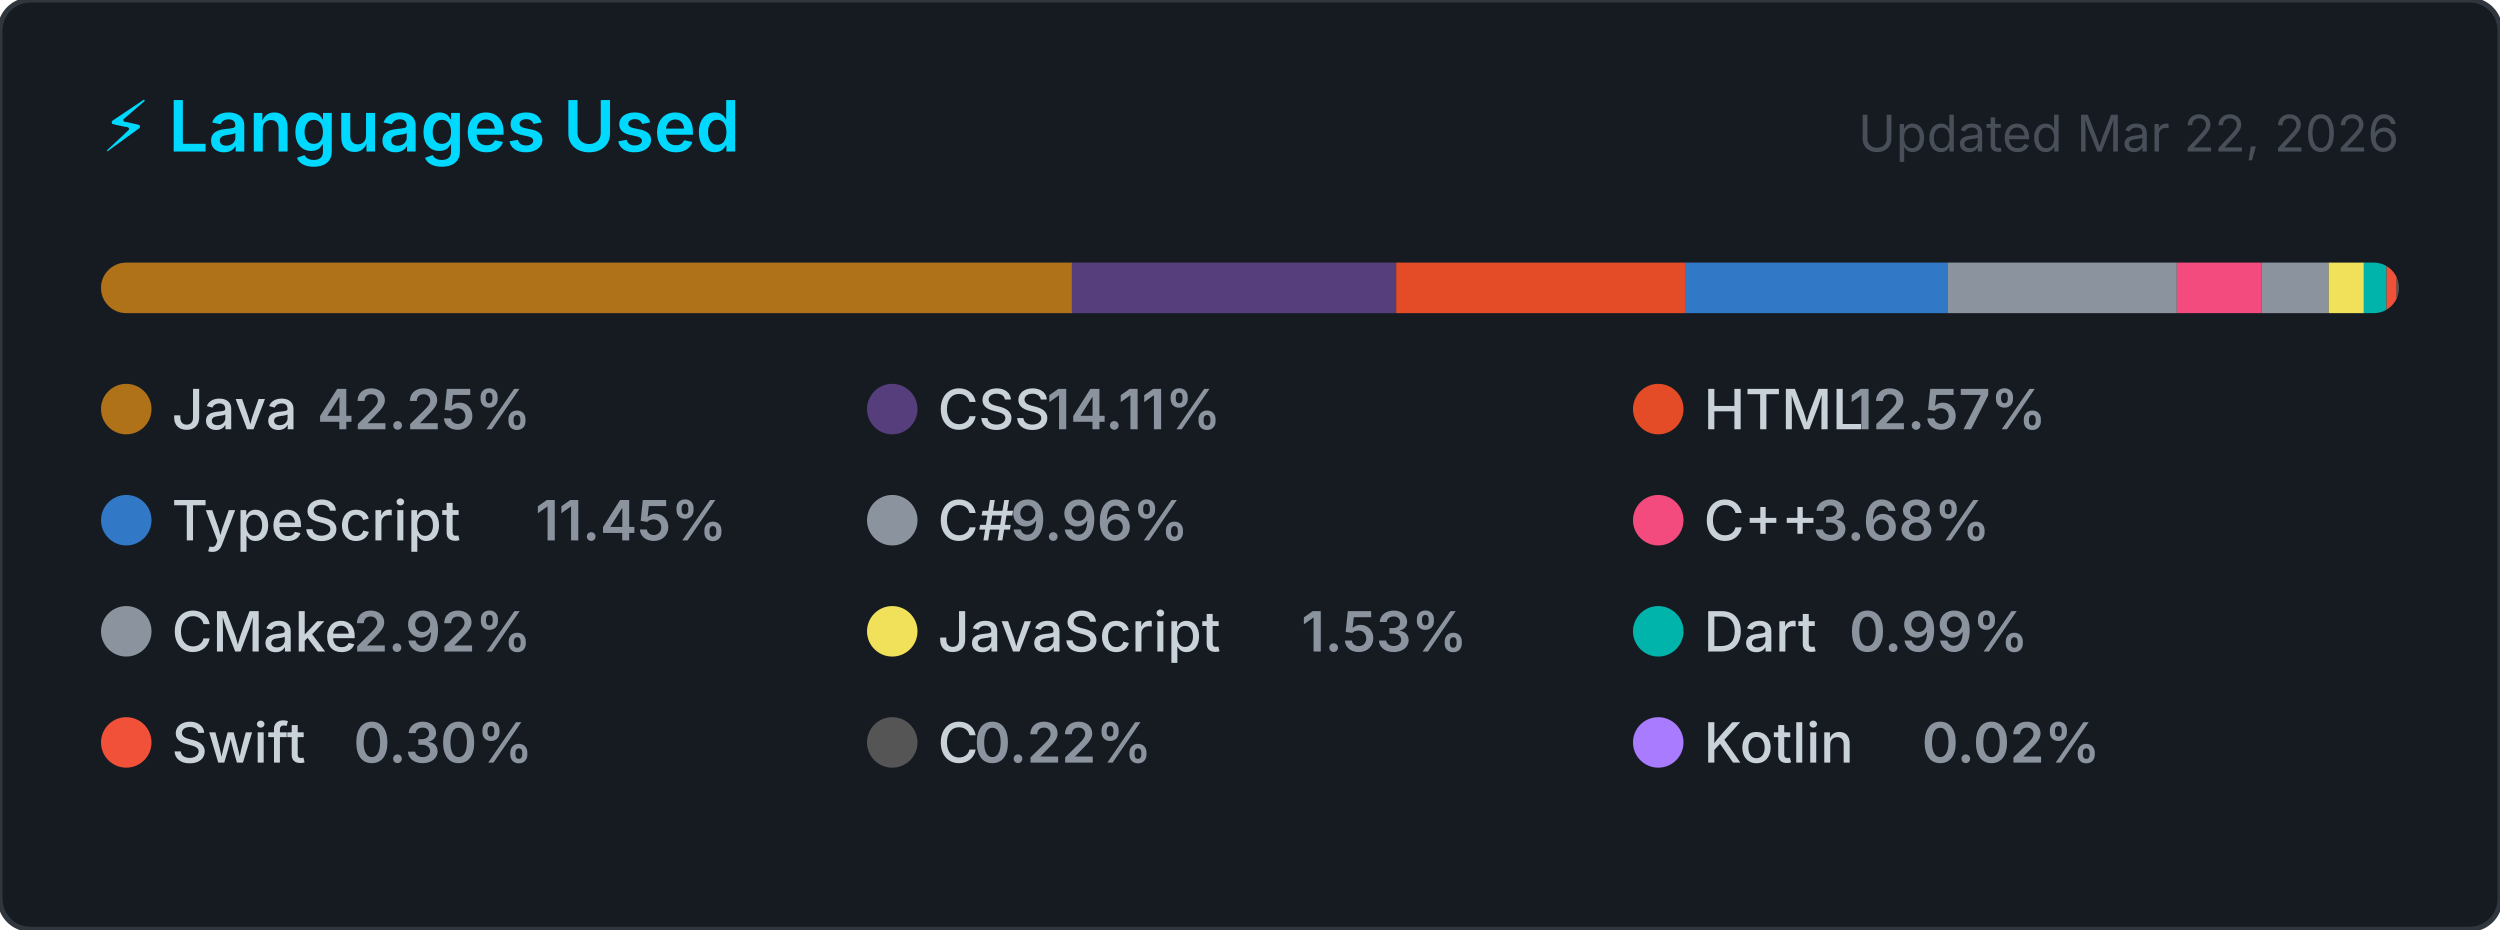
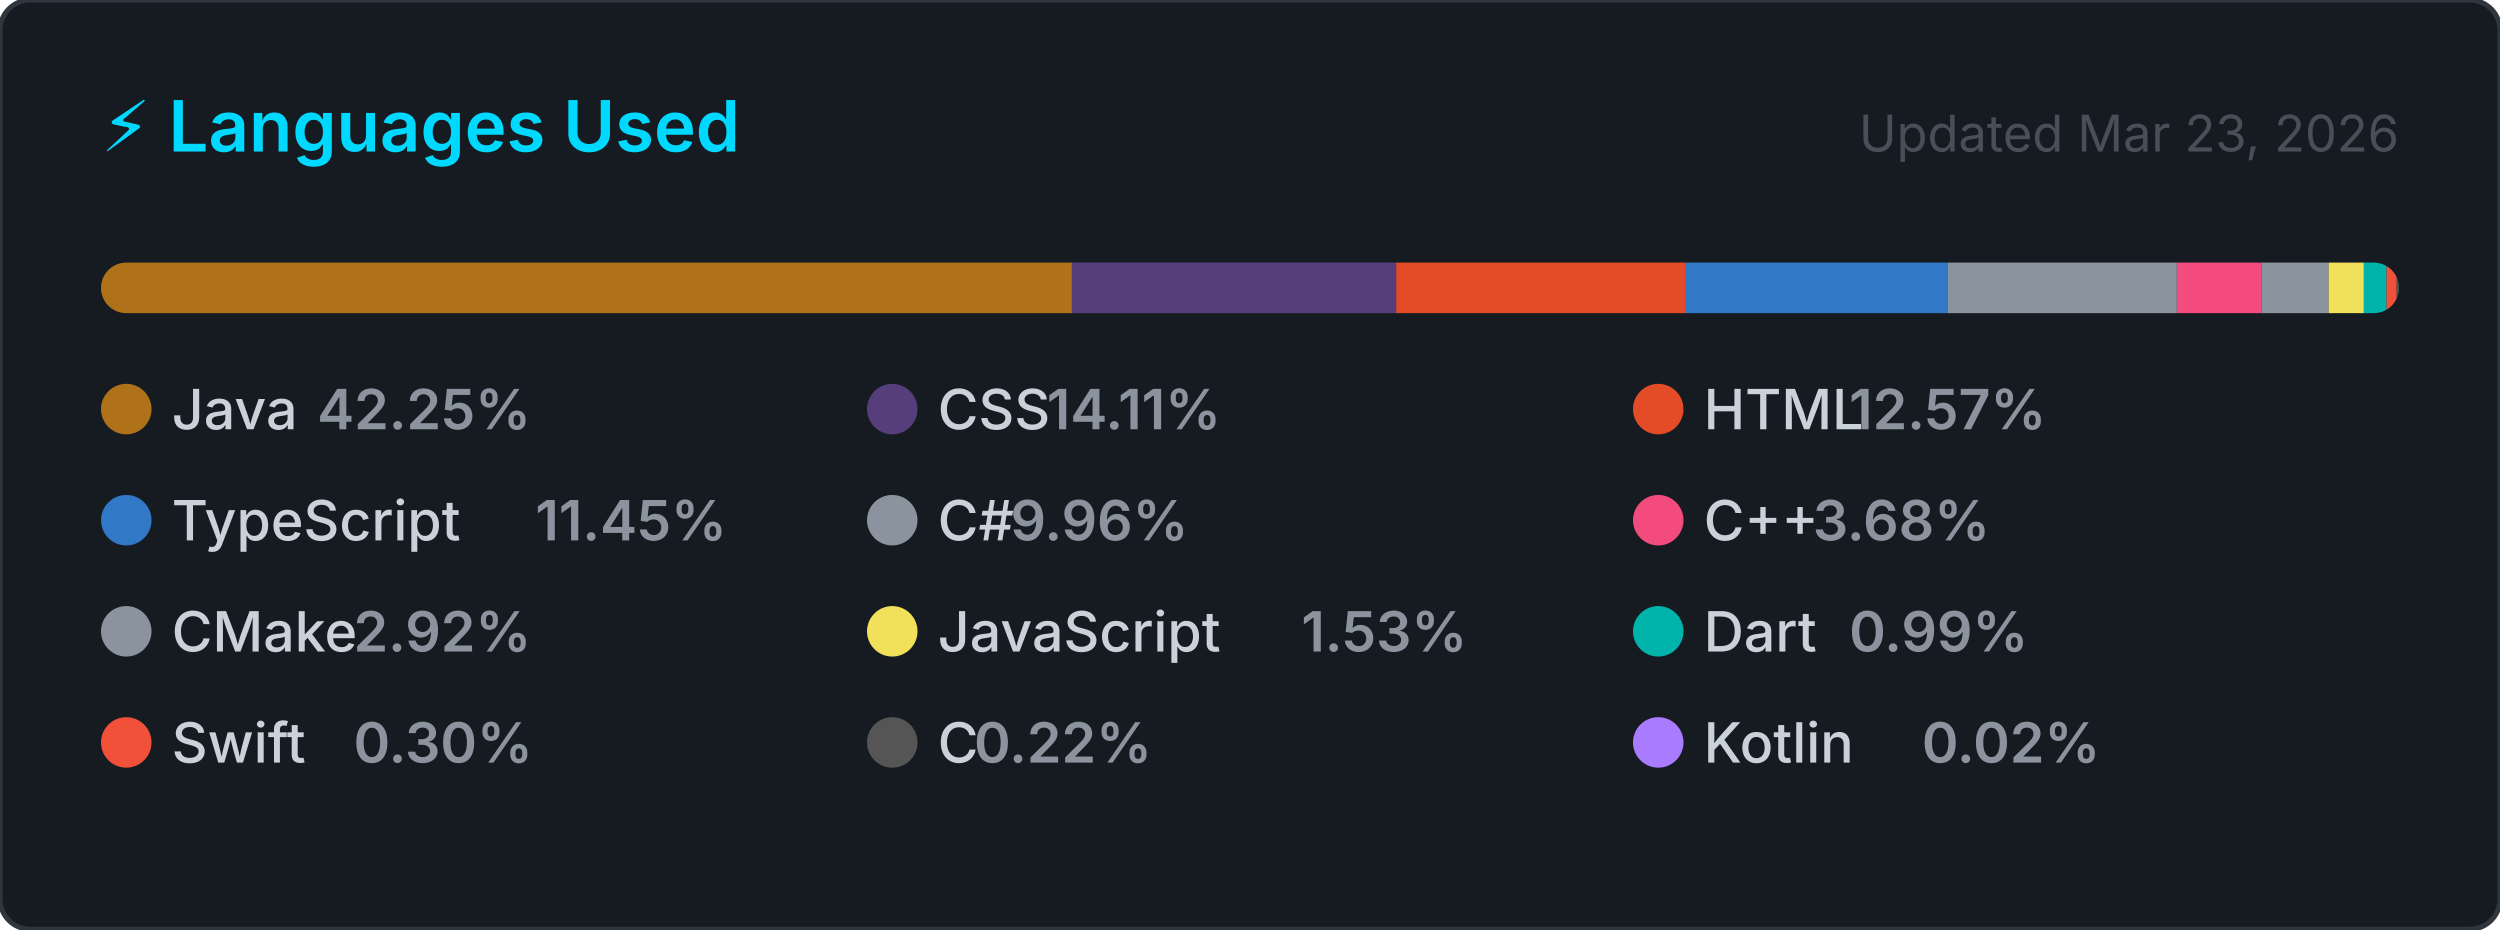
<svg xmlns="http://www.w3.org/2000/svg" width="495" height="184" viewBox="0 0 495 184" role="img" aria-label="Top programming languages for NaXeMate">
  <style>
    .card      { fill: #161b22; stroke: #30363d; stroke-width: 1; }
    .title     { font: 600 14px -apple-system, BlinkMacSystemFont, 'Segoe UI', sans-serif; fill: #00D9FF; }
    .updated   { font: 400 10px -apple-system, BlinkMacSystemFont, 'Segoe UI', sans-serif; fill: #484f58; }
    .lang-name { font: 500 11px -apple-system, BlinkMacSystemFont, 'Segoe UI', sans-serif; fill: #c9d1d9; }
    .lang-pct  { font: 600 11px -apple-system, BlinkMacSystemFont, 'Segoe UI', sans-serif; fill: #8b949e; }
  </style>
  <defs>
    <clipPath id="bar-clip">
      <rect x="20" y="52" width="455" height="10" rx="5" />
    </clipPath>
  </defs>
  <rect width="495" height="184" rx="6" ry="6" class="card" />
  <text x="20" y="30" class="title">⚡ Languages Used</text>
-   <text x="475" y="30" class="updated" text-anchor="end">Updated Mar 22, 2026</text>
+   <text x="475" y="30" class="updated" text-anchor="end">Updated Mar 23, 2026</text>
  <rect x="20" y="52" width="455" height="10" rx="5" fill="#21262d" />
  <g clip-path="url(#bar-clip)">
    <rect x="20.00" y="52" width="192.24" height="10" fill="#b07219" />
    <rect x="212.24" y="52" width="64.21" height="10" fill="#563d7c" />
    <rect x="276.45" y="52" width="57.18" height="10" fill="#e34c26" />
    <rect x="333.63" y="52" width="52.08" height="10" fill="#3178c6" />
    <rect x="385.70" y="52" width="45.31" height="10" fill="#8b949e" />
    <rect x="431.02" y="52" width="16.74" height="10" fill="#f34b7d" />
    <rect x="447.76" y="52" width="13.31" height="10" fill="#8b949e" />
    <rect x="461.07" y="52" width="6.98" height="10" fill="#f1e05a" />
    <rect x="468.04" y="52" width="4.50" height="10" fill="#00B4AB" />
    <rect x="472.54" y="52" width="2.00" height="10" fill="#F05138" />
    <rect x="474.54" y="52" width="2.00" height="10" fill="#555555" />
    <rect x="476.54" y="52" width="2.00" height="10" fill="#A97BFF" />
  </g>
  <g transform="translate(20, 76)">
    <circle cx="5" cy="5" r="5" fill="#b07219" />
    <text x="14" y="9" class="lang-name">Java</text>
    <text x="14" y="9" class="lang-pct" dx="28.8">42.25%</text>
  </g>
  <g transform="translate(171.6667, 76)">
    <circle cx="5" cy="5" r="5" fill="#563d7c" />
    <text x="14" y="9" class="lang-name">CSS</text>
    <text x="14" y="9" class="lang-pct" dx="21.6">14.11%</text>
  </g>
  <g transform="translate(323.3333, 76)">
    <circle cx="5" cy="5" r="5" fill="#e34c26" />
    <text x="14" y="9" class="lang-name">HTML</text>
    <text x="14" y="9" class="lang-pct" dx="28.8">12.57%</text>
  </g>
  <g transform="translate(20, 98)">
    <circle cx="5" cy="5" r="5" fill="#3178c6" />
    <text x="14" y="9" class="lang-name">TypeScript</text>
    <text x="14" y="9" class="lang-pct" dx="72">11.45%</text>
  </g>
  <g transform="translate(171.6667, 98)">
    <circle cx="5" cy="5" r="5" fill="#8b949e" />
    <text x="14" y="9" class="lang-name">C#</text>
    <text x="14" y="9" class="lang-pct" dx="14.4">9.96%</text>
  </g>
  <g transform="translate(323.3333, 98)">
    <circle cx="5" cy="5" r="5" fill="#f34b7d" />
    <text x="14" y="9" class="lang-name">C++</text>
    <text x="14" y="9" class="lang-pct" dx="21.6">3.68%</text>
  </g>
  <g transform="translate(20, 120)">
    <circle cx="5" cy="5" r="5" fill="#8b949e" />
    <text x="14" y="9" class="lang-name">CMake</text>
    <text x="14" y="9" class="lang-pct" dx="36">2.92%</text>
  </g>
  <g transform="translate(171.6667, 120)">
    <circle cx="5" cy="5" r="5" fill="#f1e05a" />
    <text x="14" y="9" class="lang-name">JavaScript</text>
    <text x="14" y="9" class="lang-pct" dx="72">1.53%</text>
  </g>
  <g transform="translate(323.3333, 120)">
    <circle cx="5" cy="5" r="5" fill="#00B4AB" />
    <text x="14" y="9" class="lang-name">Dart</text>
    <text x="14" y="9" class="lang-pct" dx="28.8">0.99%</text>
  </g>
  <g transform="translate(20, 142)">
    <circle cx="5" cy="5" r="5" fill="#F05138" />
    <text x="14" y="9" class="lang-name">Swift</text>
    <text x="14" y="9" class="lang-pct" dx="36">0.30%</text>
  </g>
  <g transform="translate(171.6667, 142)">
    <circle cx="5" cy="5" r="5" fill="#555555" />
    <text x="14" y="9" class="lang-name">C</text>
    <text x="14" y="9" class="lang-pct" dx="7.2">0.22%</text>
  </g>
  <g transform="translate(323.3333, 142)">
    <circle cx="5" cy="5" r="5" fill="#A97BFF" />
    <text x="14" y="9" class="lang-name">Kotlin</text>
    <text x="14" y="9" class="lang-pct" dx="43.2">0.02%</text>
  </g>
</svg>
